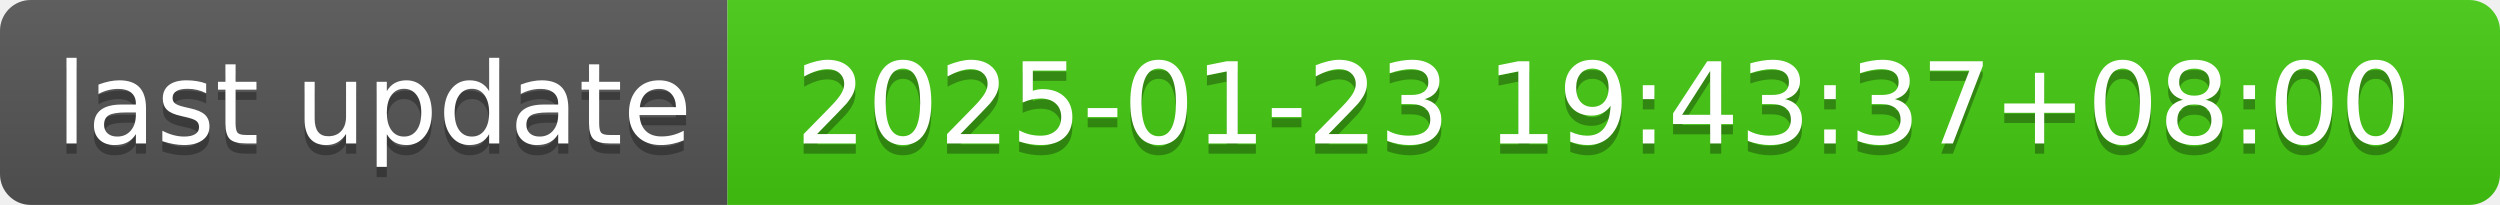
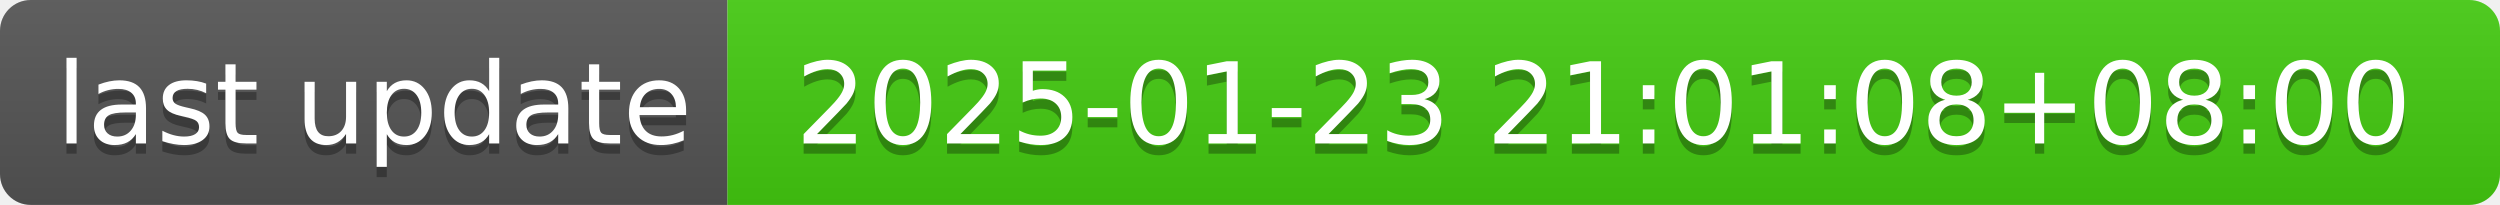
- <svg xmlns="http://www.w3.org/2000/svg" width="244" height="20" role="img" aria-label="last update: 2025-01-23 19:43:37+08:00">
+ <svg xmlns="http://www.w3.org/2000/svg" width="244" height="20" role="img" aria-label="last update: 2025-01-23 21:01:08+08:00">
  <linearGradient id="s" x2="0" y2="100%">
    <stop offset="0" stop-color="#bbb" stop-opacity=".1" />
    <stop offset="1" stop-opacity=".1" />
  </linearGradient>
  <clipPath id="r">
    <rect width="244" height="20" rx="3" fill="#fff" />
  </clipPath>
  <g clip-path="url(#r)">
    <rect width="71" height="20" fill="#555" />
    <rect x="71" width="173" height="20" fill="#4c1" />
    <rect width="244" height="20" fill="url(#s)" />
  </g>
  <g fill="#fff" text-anchor="middle" font-family="Verdana,Geneva,DejaVu Sans,sans-serif" text-rendering="geometricPrecision" font-size="110">
    <text aria-hidden="true" x="365" y="150" fill="#010101" fill-opacity=".3" transform="scale(.1)" textLength="610">last update</text>
    <text x="365" y="140" transform="scale(.1)" fill="#fff" textLength="610">last update</text>
-     <text aria-hidden="true" x="1565" y="150" fill="#010101" fill-opacity=".3" transform="scale(.1)" textLength="1630">2025-01-23 19:43:37+08:00</text>
-     <text x="1565" y="140" transform="scale(.1)" fill="#fff" textLength="1630">2025-01-23 19:43:37+08:00</text>
+     <text aria-hidden="true" x="1565" y="150" fill="#010101" fill-opacity=".3" transform="scale(.1)" textLength="1630">2025-01-23 21:01:08+08:00</text>
+     <text x="1565" y="140" transform="scale(.1)" fill="#fff" textLength="1630">2025-01-23 21:01:08+08:00</text>
  </g>
</svg>
